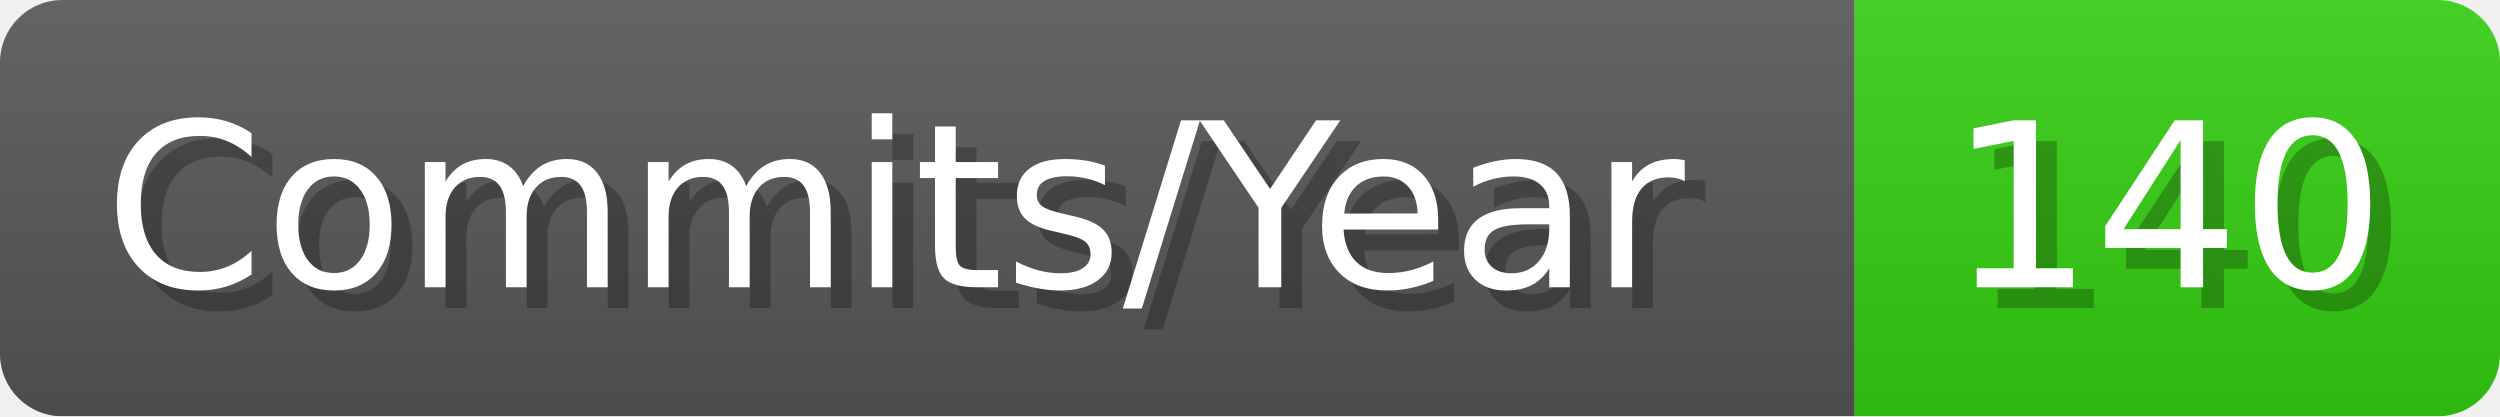
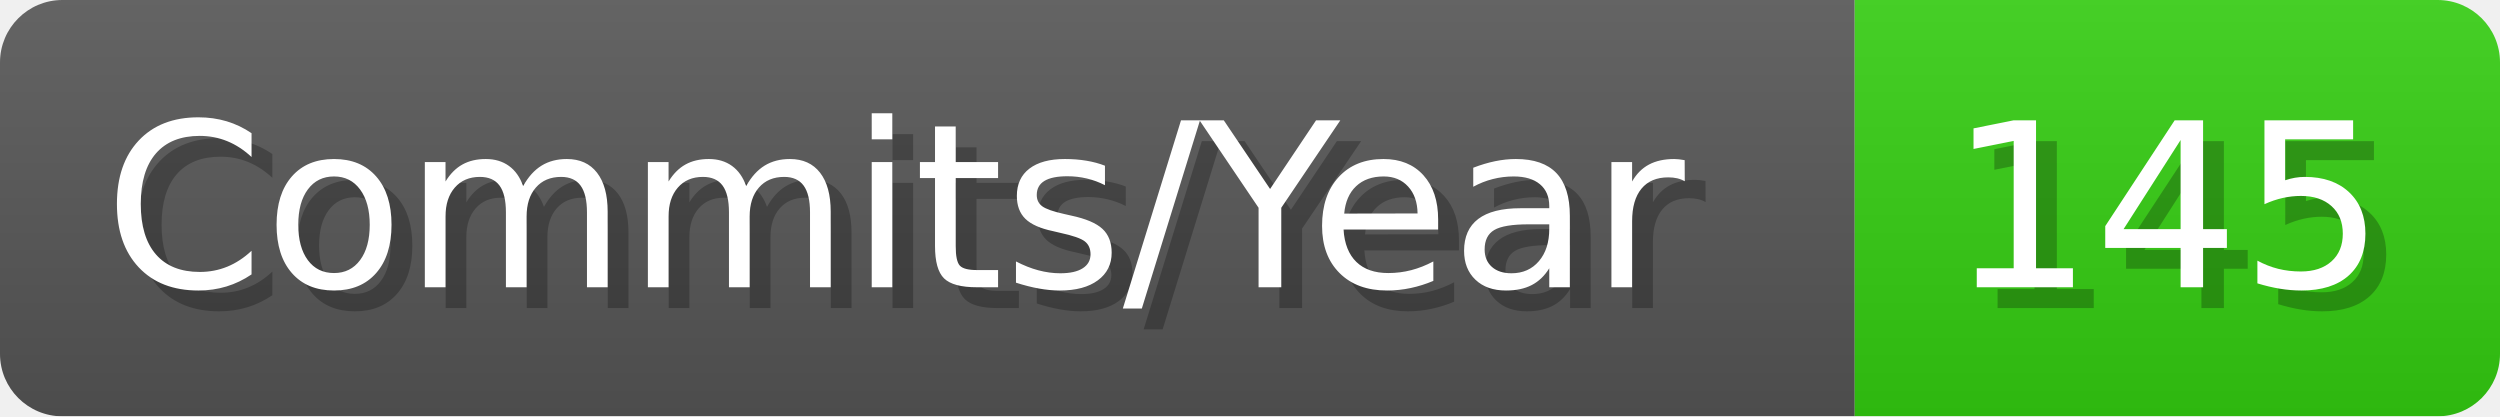
- <svg xmlns="http://www.w3.org/2000/svg" width="120.1" height="20" viewBox="0 0 1201 200" role="img" aria-label="Commits/Year: 140">
+ <svg xmlns="http://www.w3.org/2000/svg" width="120.1" height="20" viewBox="0 0 1201 200" role="img" aria-label="Commits/Year: 145">
  <linearGradient id="aUPdi" x2="0" y2="100%">
    <stop offset="0" stop-opacity=".1" stop-color="#EEE" />
    <stop offset="1" stop-opacity=".1" />
  </linearGradient>
  <mask id="WfAiQ">
    <rect width="1201" height="200" rx="30" fill="#FFF" />
  </mask>
  <g mask="url(#WfAiQ)">
    <rect width="891" height="200" fill="#555" />
    <rect width="310" height="200" fill="#3C1" x="891" />
    <rect width="1201" height="200" fill="url(#aUPdi)" />
  </g>
  <g aria-hidden="true" fill="#fff" text-anchor="start" font-family="Verdana,DejaVu Sans,sans-serif" font-size="110">
    <text x="60" y="148" textLength="791" fill="#000" opacity="0.25">Commits/Year</text>
    <text x="50" y="138" textLength="791">Commits/Year</text>
-     <text x="946" y="148" textLength="210" fill="#000" opacity="0.25">140</text>
-     <text x="936" y="138" textLength="210">140</text>
+     <text x="946" y="148" textLength="210" fill="#000" opacity="0.25">145</text>
+     <text x="936" y="138" textLength="210">145</text>
  </g>
</svg>
